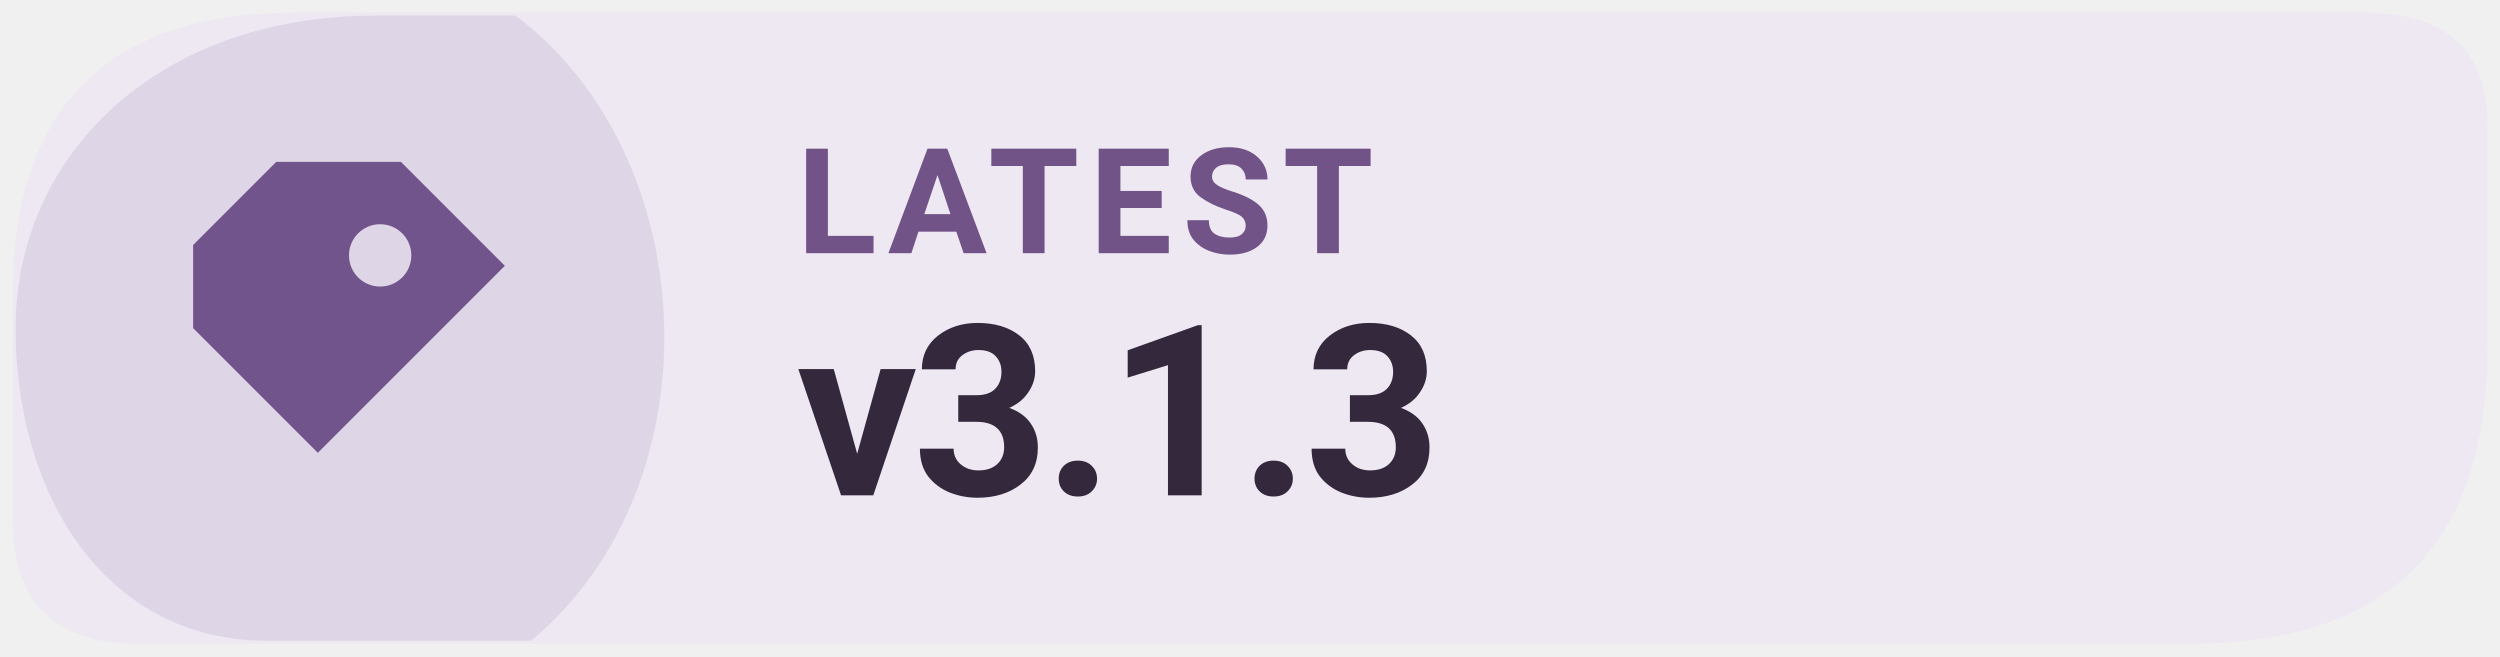
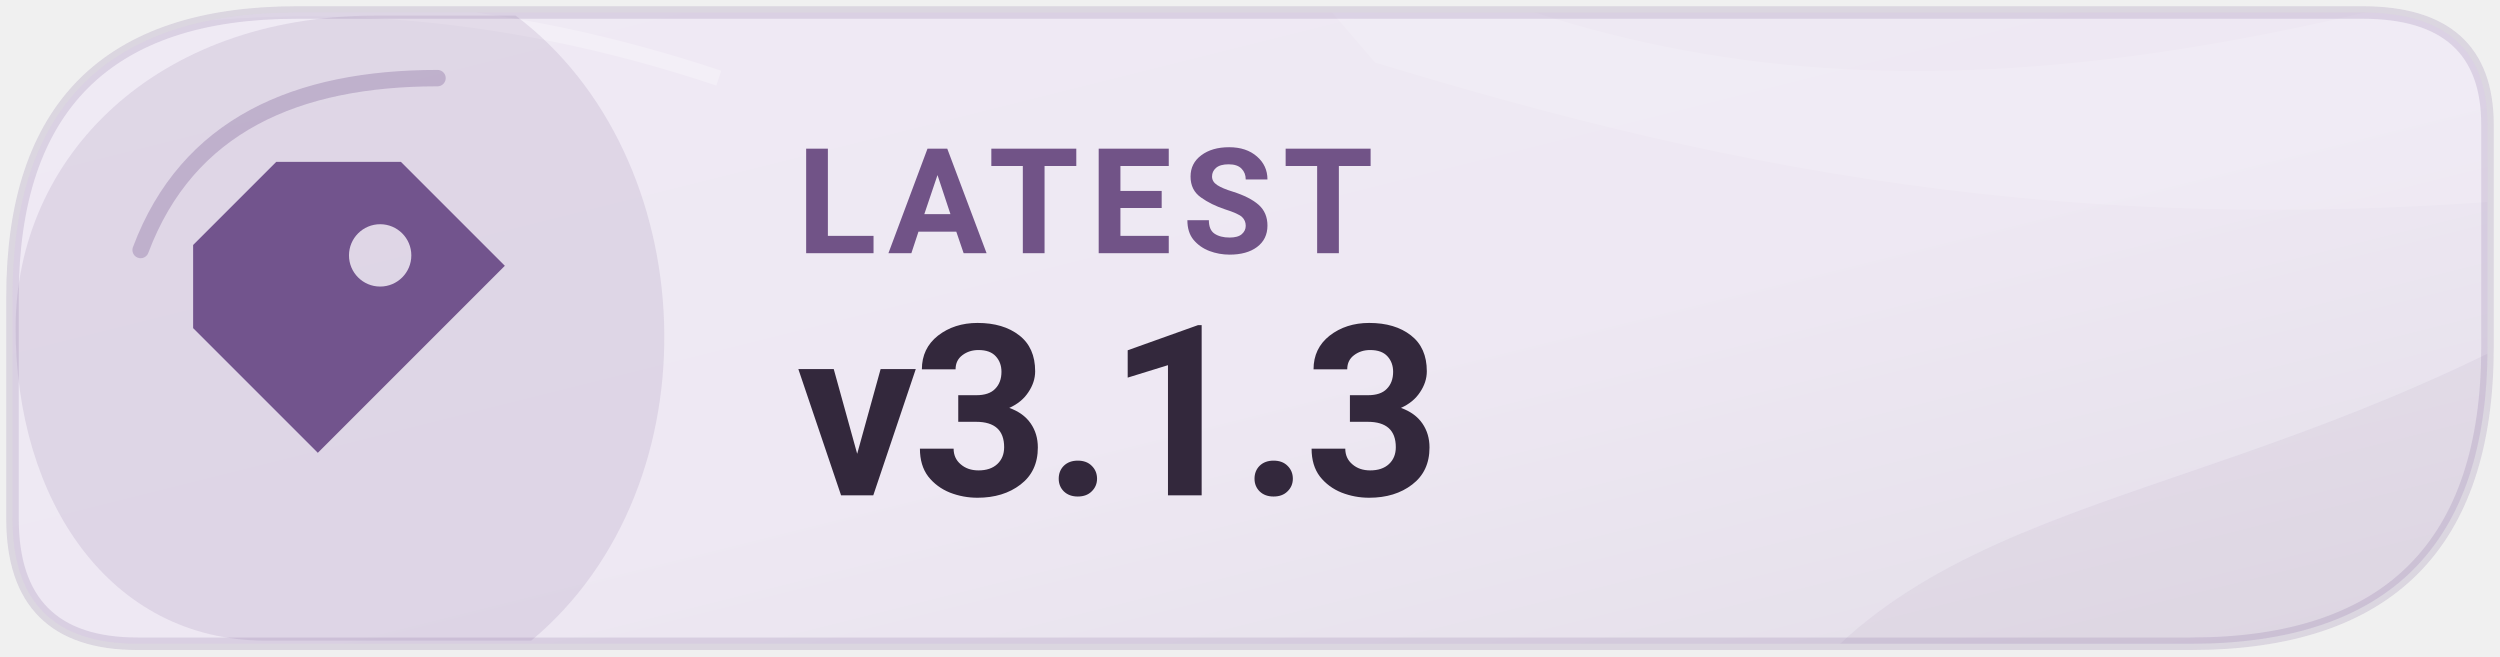
<svg xmlns="http://www.w3.org/2000/svg" width="160" height="42" viewBox="0 0 160 42" role="img" aria-label="Latest Levyra release v3.1.3">
-   <path d="M 19 0.8 H 151.2 Q 159.2 0.8 159.2 8 V 22.2 Q 159.2 41.2 140.2 41.2 H 8.8 Q .8 41.2 .8 33.2 V 19 Q .8 .8 19 .8 Z" fill="#EEE8F3" />
+   <defs>
+     <linearGradient id="info-tone" x1="0" y1="0" x2="1" y2="1">
+       <stop offset="0" stop-color="#EFEAF4" />
+       <stop offset=".55" stop-color="#EEE8F3" />
+       <stop offset="1" stop-color="#E3DEE8" />
+     </linearGradient>
+     <clipPath id="info-frame">
+       <path d="M 19 0.8 H 151.2 Q 159.2 0.8 159.2 8 V 22.2 Q 159.2 41.2 140.2 41.2 H 8.8 Q .8 41.2 .8 33.2 V 19 Q .8 .8 19 .8 Z" />
+     </clipPath>
+   </defs>
+   <path d="M 19 0.8 H 151.2 Q 159.2 0.8 159.2 8 V 22.2 Q 159.2 41.2 140.2 41.2 H 8.8 Q .8 41.2 .8 33.2 V 19 Q .8 .8 19 .8 Z" fill="url(#info-tone)" />
+   <g clip-path="url(#info-frame)">
+     <path d="M76 -10 C101 6 124 9 162 -2 L169 12 C135 16 111 11 88 4 Z" fill="#FFFFFF" opacity="0.14" />
+     <path d="M113 47 C123 31 142 33 166 19 L166 48 Z" fill="#72548D" opacity="0.07" />
+     <path d="M5 2 Q25 -2 46 5" fill="none" stroke="#FFFFFF" stroke-opacity="0.26" stroke-width="1" />
+   </g>
  <path d="M 1 21 C 1 10 10 1 24 1 H 33 C 45 10 46 31 34 41 H 17 C 7 41 1 32 1 21 Z" fill="#72548D" opacity="0.13" />
+   <path d="M9 16 C12 8 19 5 28 5" fill="none" stroke="#72548D" stroke-opacity="0.29" stroke-width="1.05" stroke-linecap="round" />
+   <path d="M 19 0.8 H 151.2 Q 159.2 0.8 159.2 8 V 22.2 Q 159.2 41.2 140.2 41.2 H 8.8 Q .8 41.2 .8 33.2 V 19 Q .8 .8 19 .8 Z" fill="none" stroke="#72548D" stroke-opacity="0.17" stroke-width=".8" />
  <g transform="translate(23 21) scale(1.33)" style="color:#72548D">
    <path d="M-4 -8 h6 l5 5 -9 9 -6 -6 v-4 Z M1 -5 a1.5 1.5 0 1 0 0 3 A1.5 1.5 0 0 0 1 -5 Z" fill="currentColor" />
  </g>
  <text x="51" y="16.2" fill="#715387" font-family="system-ui,-apple-system,'Segoe UI',Roboto,Arial,sans-serif" font-size="9.4" font-weight="670" letter-spacing=".65">LATEST</text>
  <text x="51" y="31.7" fill="#33283C" font-family="system-ui,-apple-system,'Segoe UI',Roboto,Arial,sans-serif" font-size="15.3" font-weight="710" letter-spacing="-.35">v3.1.3</text>
</svg>
